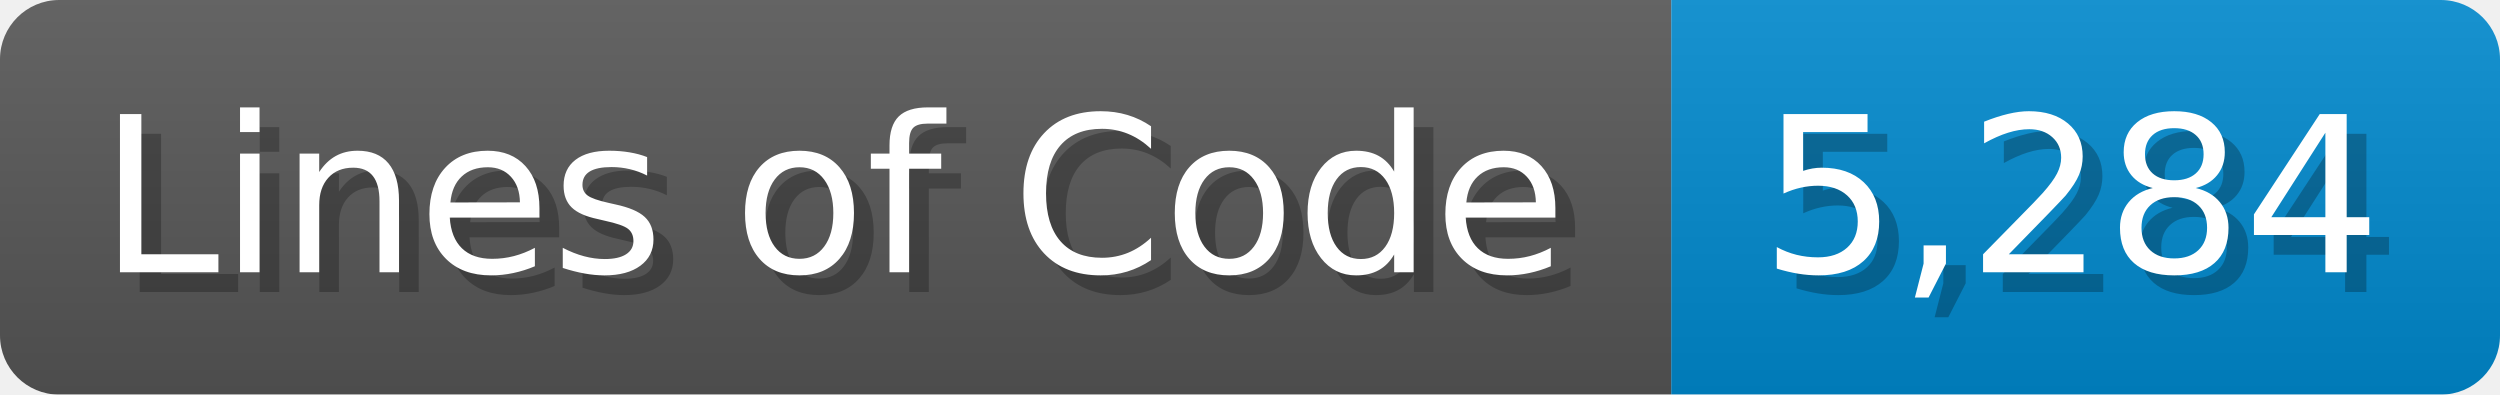
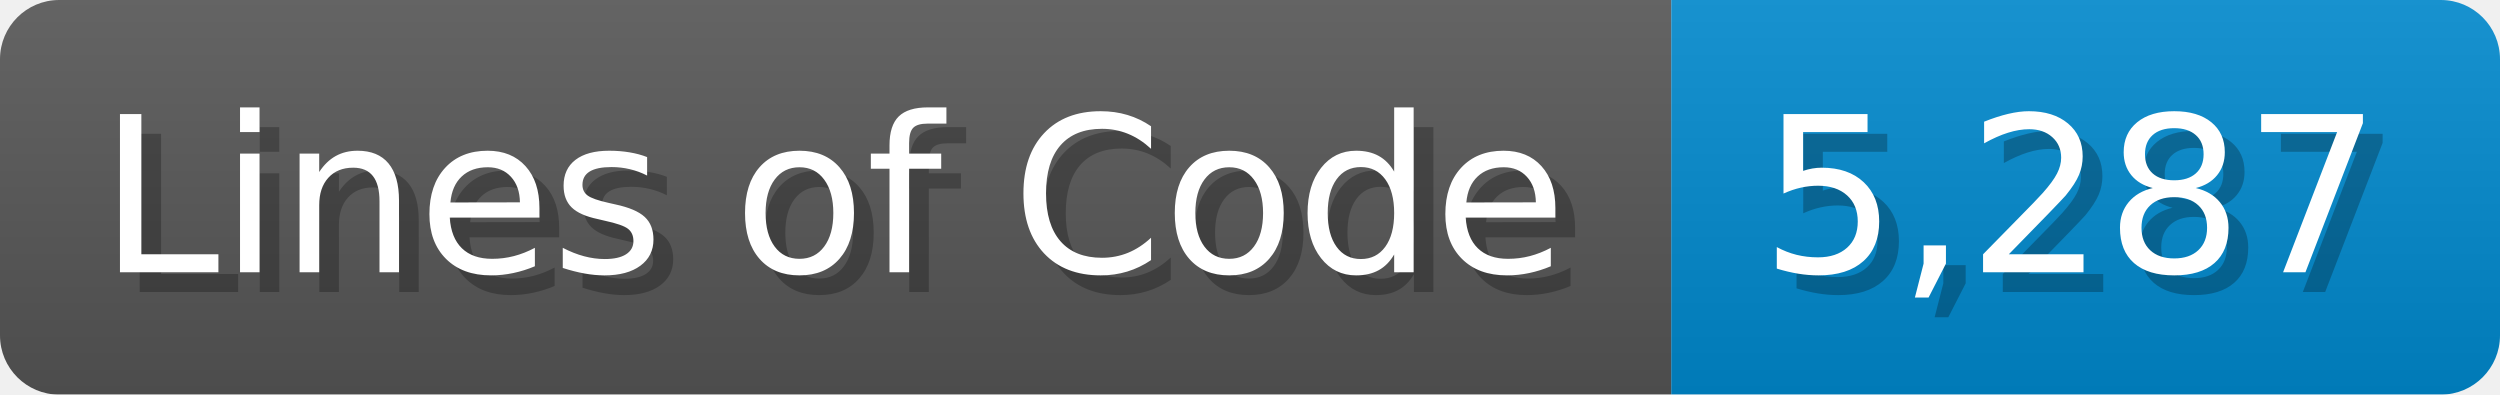
<svg xmlns="http://www.w3.org/2000/svg" width="126.7" height="20" viewBox="0 0 1267 200">
  <linearGradient id="a" x2="0" y2="100%">
    <stop offset="0" stop-opacity=".1" stop-color="#EEE" />
    <stop offset="1" stop-opacity=".1" />
  </linearGradient>
  <mask id="m">
    <rect width="1267" height="200" rx="30" fill="#FFF" />
  </mask>
  <g mask="url(#m)">
    <rect width="847" height="200" fill="#555" />
    <rect width="420" height="200" fill="#08C" x="847" />
    <rect width="1267" height="200" fill="url(#a)" />
  </g>
  <g fill="#fff" text-anchor="start" font-family="Verdana,DejaVu Sans,sans-serif" font-size="110">
    <text x="60" y="148" textLength="747" fill="#000" opacity="0.25">Lines of Code</text>
    <text x="50" y="138" textLength="747">Lines of Code</text>
-     <text x="902" y="148" textLength="320" fill="#000" opacity="0.25">5,284</text>
-     <text x="892" y="138" textLength="320">5,284</text>
+     <text x="902" y="148" textLength="320" fill="#000" opacity="0.25">5,287</text>
+     <text x="892" y="138" textLength="320">5,287</text>
  </g>
</svg>
